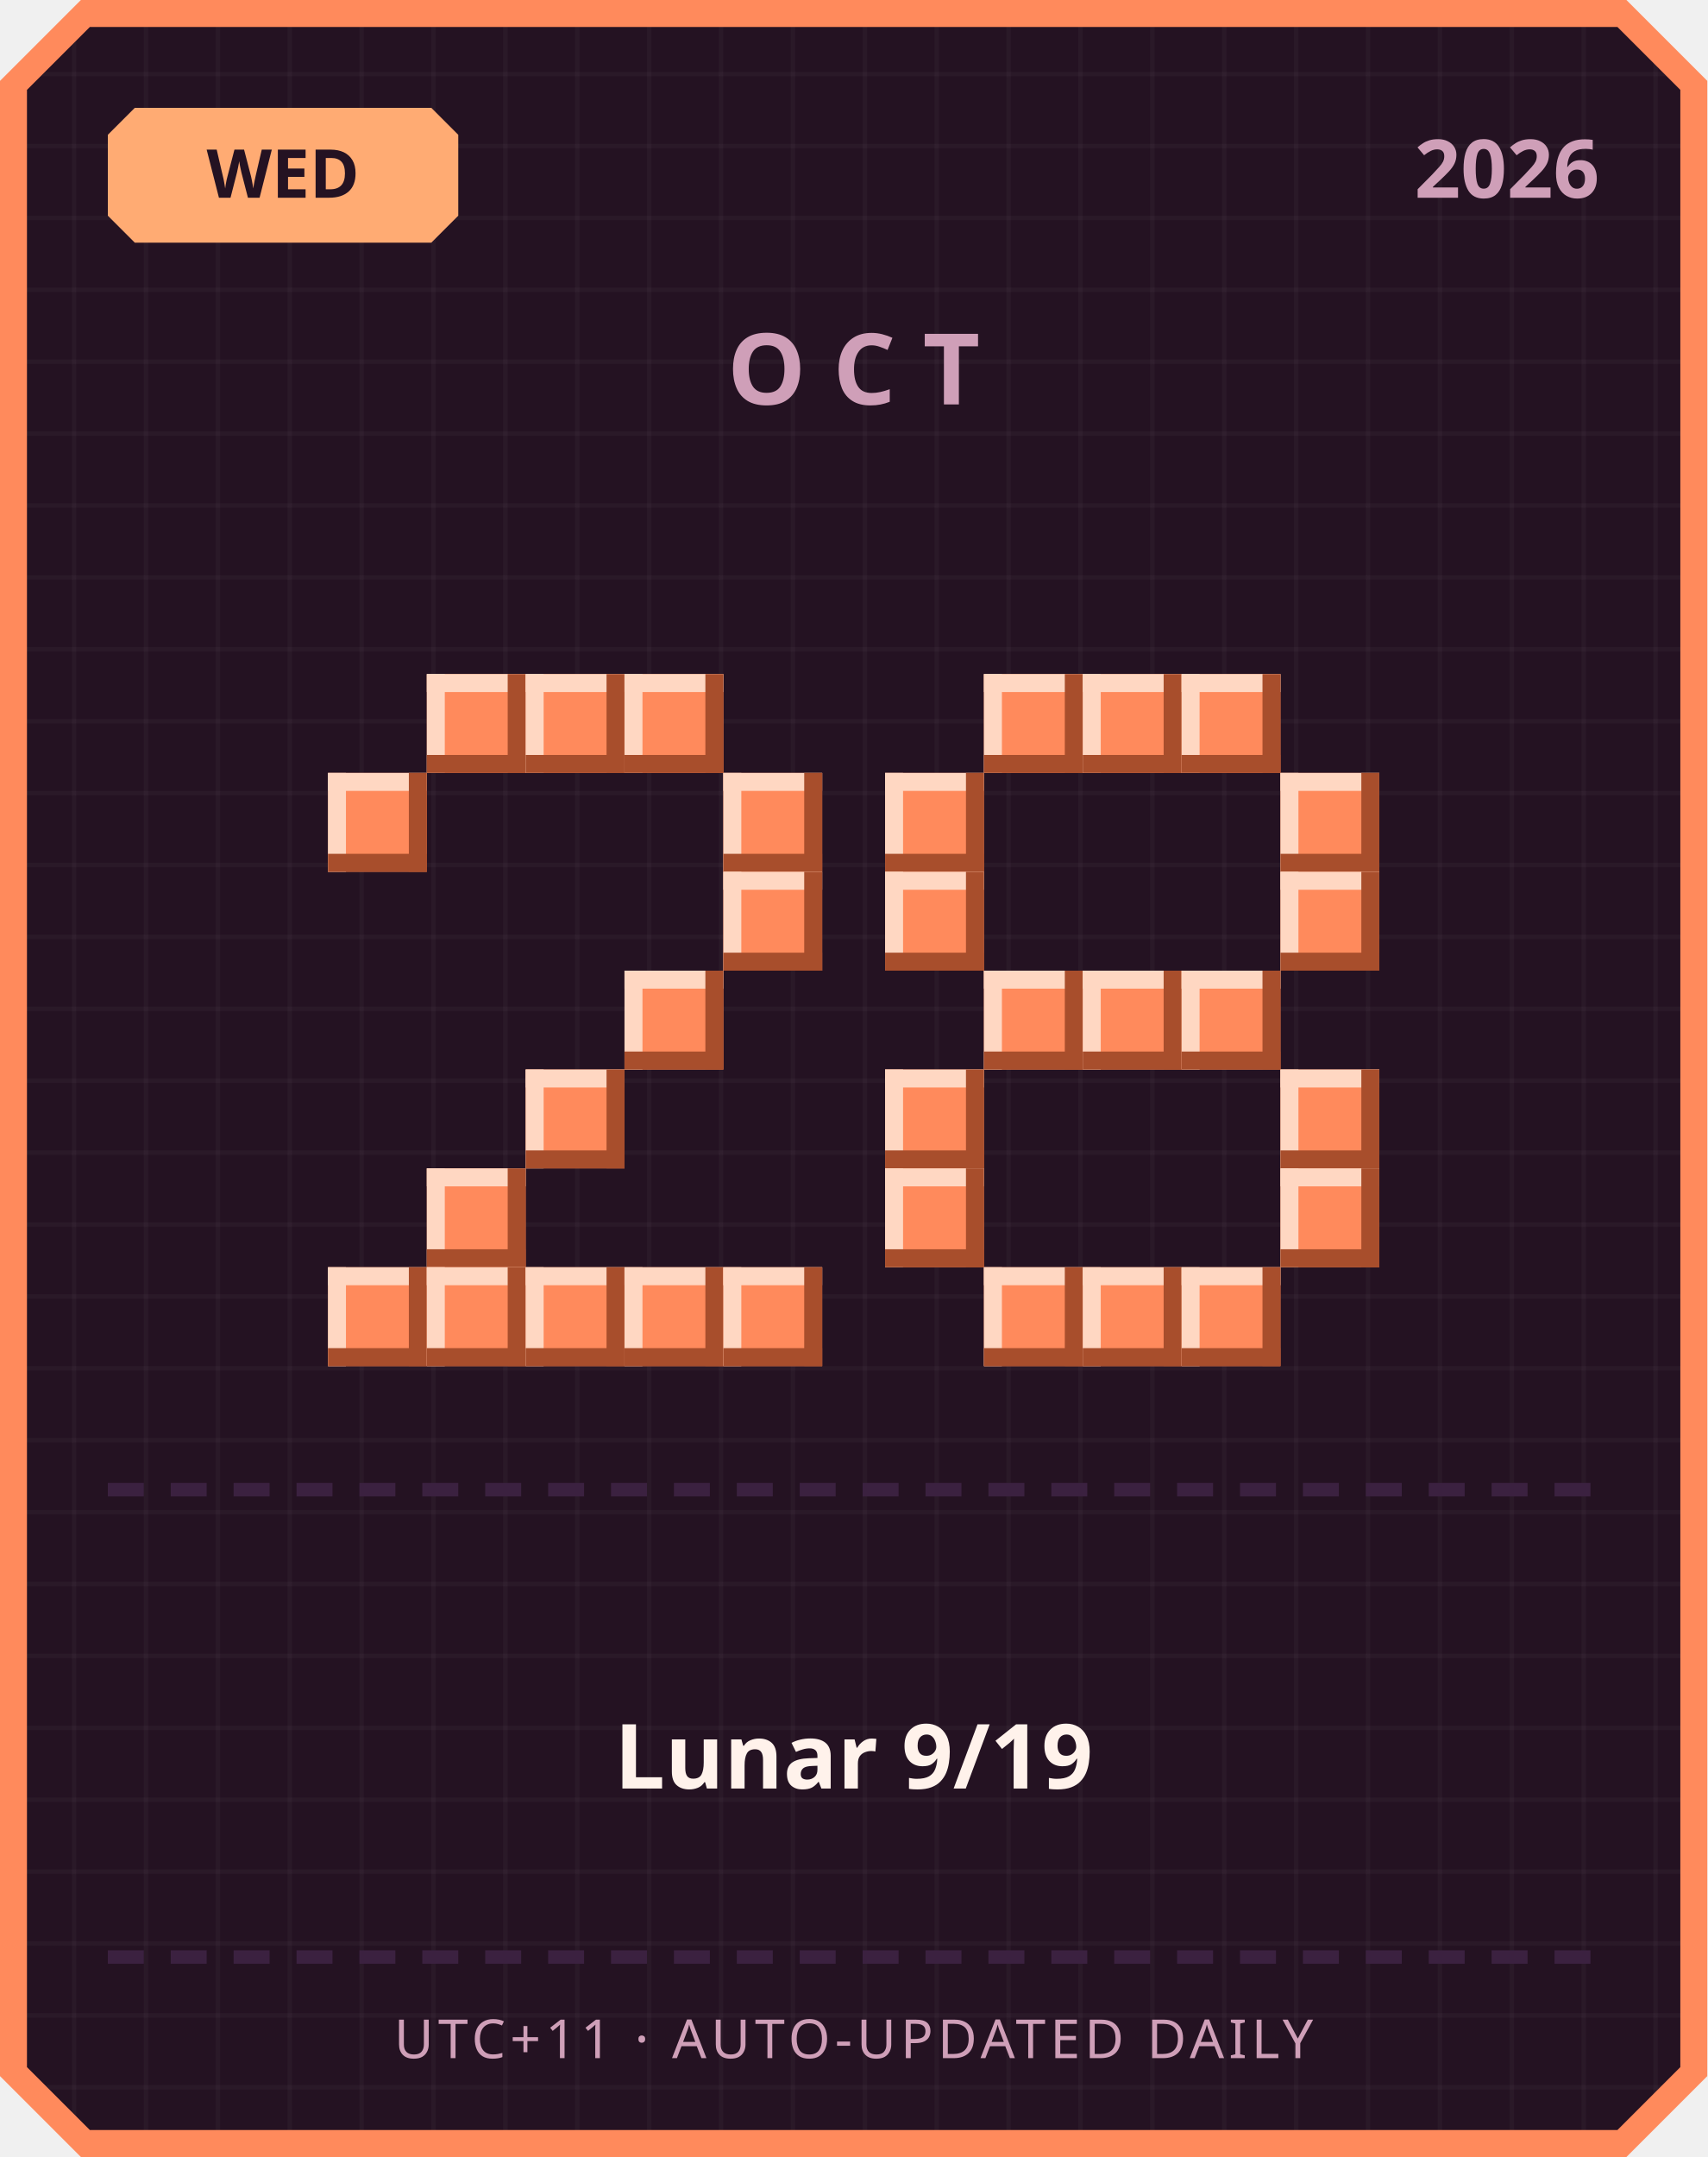
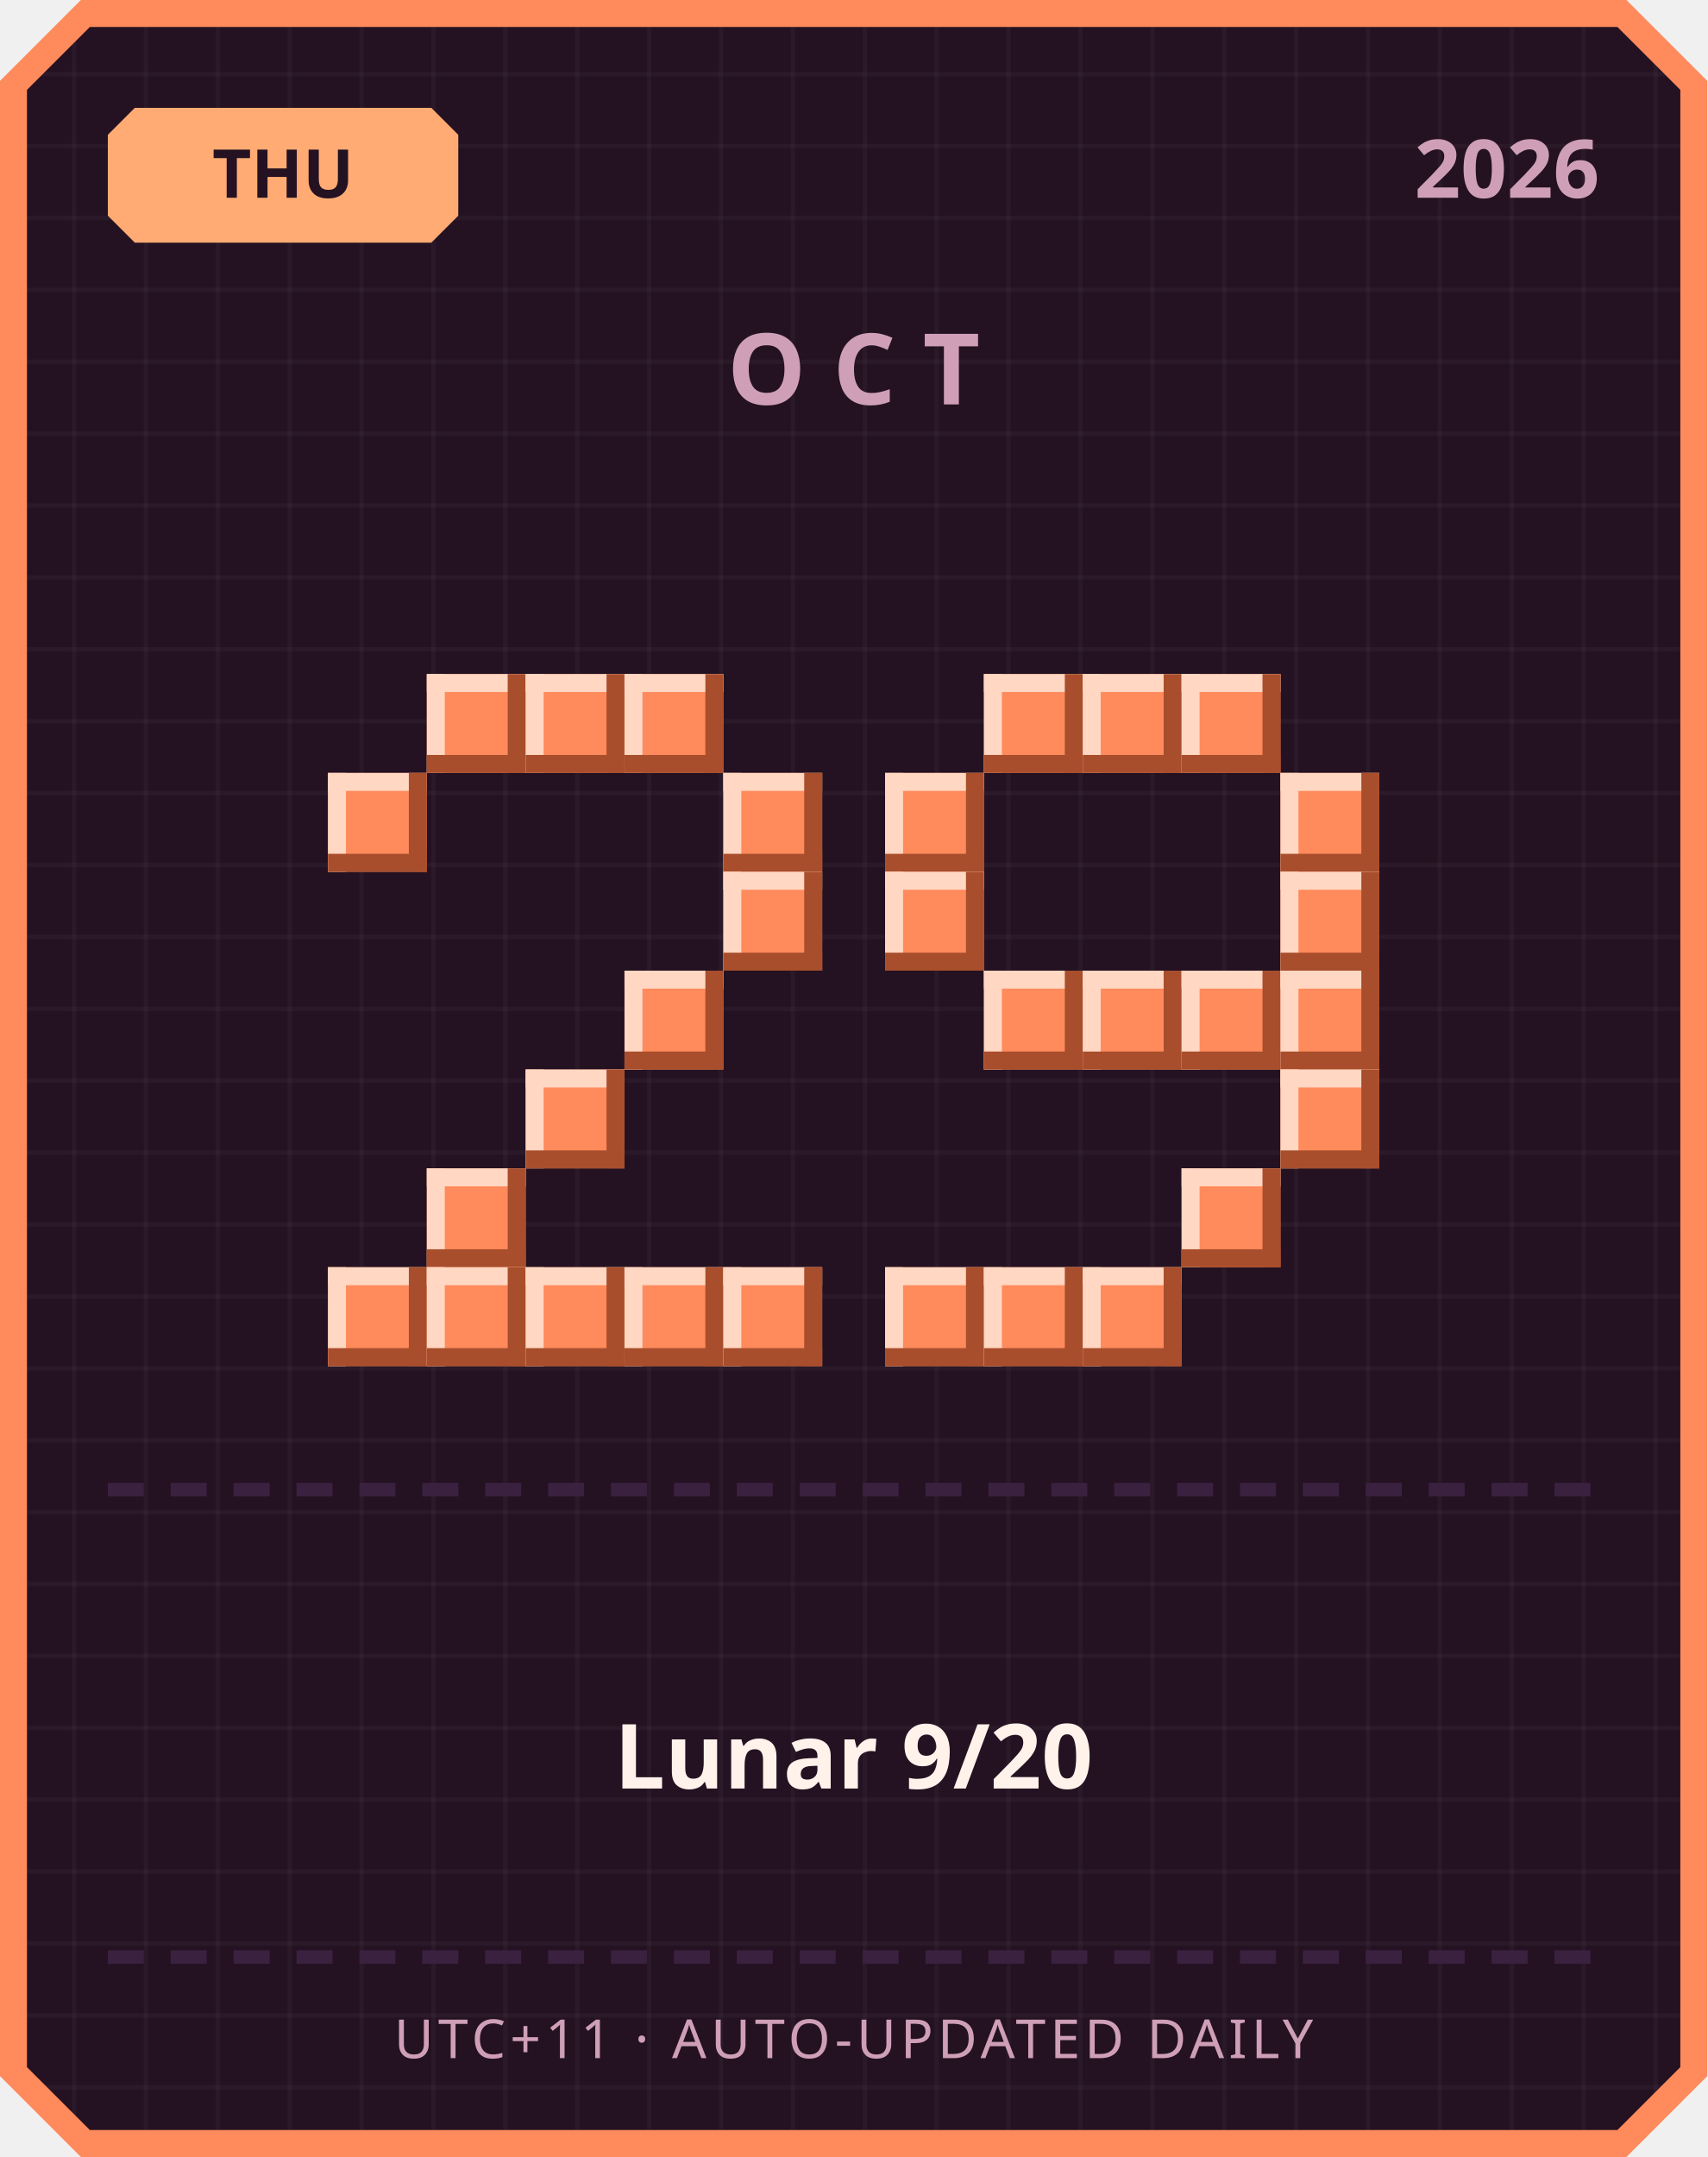
<svg xmlns="http://www.w3.org/2000/svg" width="380" height="480" viewBox="0 0 380 480">
  <defs>
    <pattern id="grid" width="16" height="16" patternUnits="userSpaceOnUse">
      <rect width="16" height="16" fill="#241222" />
      <rect width="1" height="16" fill="#ffffff" opacity="0.03" />
      <rect width="16" height="1" fill="#ffffff" opacity="0.03" />
    </pattern>
  </defs>
  <path d="M 18,0 L 362,0 L 380,18 L 380,462 L 362,480 L 18,480 L 0,462 L 0,18 Z" fill="#ff8a5c" />
  <path d="M 20,6 L 360,6 L 374,20 L 374,460 L 360,474 L 20,474 L 6,460 L 6,20 Z" fill="url(#grid)" />
  <path d="M 30,24 L 96,24 L 102,30 L 102,48 L 96,54 L 30,54 L 24,48 L 24,30 Z" fill="#ffab73" />
-   <text x="63" y="44" text-anchor="middle" font-family="'Segoe UI', sans-serif" font-size="15" font-weight="700" fill="#241222">WED</text>
+   <text x="63" y="44" text-anchor="middle" font-family="'Segoe UI', sans-serif" font-size="15" font-weight="700" fill="#241222">THU</text>
  <text x="356" y="44" text-anchor="end" font-family="'Segoe UI', sans-serif" font-size="18" font-weight="700" fill="#cf9fb8">2026</text>
  <text x="190" y="90" text-anchor="middle" font-family="'Segoe UI', sans-serif" font-size="22" font-weight="700" letter-spacing="6" fill="#cf9fb8">OCT</text>
  <rect x="95" y="150" width="22" height="22" fill="#ff8a5c" />
  <rect x="95" y="150" width="22" height="4" fill="#ffd7c2" />
  <rect x="95" y="150" width="4" height="22" fill="#ffd7c2" />
  <rect x="95" y="168" width="22" height="4" fill="#a84e2c" />
  <rect x="113" y="150" width="4" height="22" fill="#a84e2c" />
  <rect x="117" y="150" width="22" height="22" fill="#ff8a5c" />
  <rect x="117" y="150" width="22" height="4" fill="#ffd7c2" />
  <rect x="117" y="150" width="4" height="22" fill="#ffd7c2" />
  <rect x="117" y="168" width="22" height="4" fill="#a84e2c" />
  <rect x="135" y="150" width="4" height="22" fill="#a84e2c" />
  <rect x="139" y="150" width="22" height="22" fill="#ff8a5c" />
  <rect x="139" y="150" width="22" height="4" fill="#ffd7c2" />
  <rect x="139" y="150" width="4" height="22" fill="#ffd7c2" />
  <rect x="139" y="168" width="22" height="4" fill="#a84e2c" />
  <rect x="157" y="150" width="4" height="22" fill="#a84e2c" />
  <rect x="73" y="172" width="22" height="22" fill="#ff8a5c" />
  <rect x="73" y="172" width="22" height="4" fill="#ffd7c2" />
  <rect x="73" y="172" width="4" height="22" fill="#ffd7c2" />
  <rect x="73" y="190" width="22" height="4" fill="#a84e2c" />
  <rect x="91" y="172" width="4" height="22" fill="#a84e2c" />
  <rect x="161" y="172" width="22" height="22" fill="#ff8a5c" />
  <rect x="161" y="172" width="22" height="4" fill="#ffd7c2" />
  <rect x="161" y="172" width="4" height="22" fill="#ffd7c2" />
  <rect x="161" y="190" width="22" height="4" fill="#a84e2c" />
  <rect x="179" y="172" width="4" height="22" fill="#a84e2c" />
  <rect x="161" y="194" width="22" height="22" fill="#ff8a5c" />
  <rect x="161" y="194" width="22" height="4" fill="#ffd7c2" />
  <rect x="161" y="194" width="4" height="22" fill="#ffd7c2" />
  <rect x="161" y="212" width="22" height="4" fill="#a84e2c" />
  <rect x="179" y="194" width="4" height="22" fill="#a84e2c" />
  <rect x="139" y="216" width="22" height="22" fill="#ff8a5c" />
  <rect x="139" y="216" width="22" height="4" fill="#ffd7c2" />
  <rect x="139" y="216" width="4" height="22" fill="#ffd7c2" />
  <rect x="139" y="234" width="22" height="4" fill="#a84e2c" />
  <rect x="157" y="216" width="4" height="22" fill="#a84e2c" />
  <rect x="117" y="238" width="22" height="22" fill="#ff8a5c" />
  <rect x="117" y="238" width="22" height="4" fill="#ffd7c2" />
  <rect x="117" y="238" width="4" height="22" fill="#ffd7c2" />
  <rect x="117" y="256" width="22" height="4" fill="#a84e2c" />
  <rect x="135" y="238" width="4" height="22" fill="#a84e2c" />
  <rect x="95" y="260" width="22" height="22" fill="#ff8a5c" />
  <rect x="95" y="260" width="22" height="4" fill="#ffd7c2" />
  <rect x="95" y="260" width="4" height="22" fill="#ffd7c2" />
  <rect x="95" y="278" width="22" height="4" fill="#a84e2c" />
  <rect x="113" y="260" width="4" height="22" fill="#a84e2c" />
  <rect x="73" y="282" width="22" height="22" fill="#ff8a5c" />
  <rect x="73" y="282" width="22" height="4" fill="#ffd7c2" />
  <rect x="73" y="282" width="4" height="22" fill="#ffd7c2" />
  <rect x="73" y="300" width="22" height="4" fill="#a84e2c" />
  <rect x="91" y="282" width="4" height="22" fill="#a84e2c" />
  <rect x="95" y="282" width="22" height="22" fill="#ff8a5c" />
  <rect x="95" y="282" width="22" height="4" fill="#ffd7c2" />
  <rect x="95" y="282" width="4" height="22" fill="#ffd7c2" />
  <rect x="95" y="300" width="22" height="4" fill="#a84e2c" />
  <rect x="113" y="282" width="4" height="22" fill="#a84e2c" />
  <rect x="117" y="282" width="22" height="22" fill="#ff8a5c" />
  <rect x="117" y="282" width="22" height="4" fill="#ffd7c2" />
  <rect x="117" y="282" width="4" height="22" fill="#ffd7c2" />
  <rect x="117" y="300" width="22" height="4" fill="#a84e2c" />
  <rect x="135" y="282" width="4" height="22" fill="#a84e2c" />
  <rect x="139" y="282" width="22" height="22" fill="#ff8a5c" />
  <rect x="139" y="282" width="22" height="4" fill="#ffd7c2" />
  <rect x="139" y="282" width="4" height="22" fill="#ffd7c2" />
  <rect x="139" y="300" width="22" height="4" fill="#a84e2c" />
  <rect x="157" y="282" width="4" height="22" fill="#a84e2c" />
  <rect x="161" y="282" width="22" height="22" fill="#ff8a5c" />
  <rect x="161" y="282" width="22" height="4" fill="#ffd7c2" />
  <rect x="161" y="282" width="4" height="22" fill="#ffd7c2" />
  <rect x="161" y="300" width="22" height="4" fill="#a84e2c" />
  <rect x="179" y="282" width="4" height="22" fill="#a84e2c" />
  <rect x="219" y="150" width="22" height="22" fill="#ff8a5c" />
  <rect x="219" y="150" width="22" height="4" fill="#ffd7c2" />
  <rect x="219" y="150" width="4" height="22" fill="#ffd7c2" />
  <rect x="219" y="168" width="22" height="4" fill="#a84e2c" />
  <rect x="237" y="150" width="4" height="22" fill="#a84e2c" />
  <rect x="241" y="150" width="22" height="22" fill="#ff8a5c" />
  <rect x="241" y="150" width="22" height="4" fill="#ffd7c2" />
  <rect x="241" y="150" width="4" height="22" fill="#ffd7c2" />
  <rect x="241" y="168" width="22" height="4" fill="#a84e2c" />
  <rect x="259" y="150" width="4" height="22" fill="#a84e2c" />
  <rect x="263" y="150" width="22" height="22" fill="#ff8a5c" />
  <rect x="263" y="150" width="22" height="4" fill="#ffd7c2" />
  <rect x="263" y="150" width="4" height="22" fill="#ffd7c2" />
  <rect x="263" y="168" width="22" height="4" fill="#a84e2c" />
  <rect x="281" y="150" width="4" height="22" fill="#a84e2c" />
  <rect x="197" y="172" width="22" height="22" fill="#ff8a5c" />
  <rect x="197" y="172" width="22" height="4" fill="#ffd7c2" />
  <rect x="197" y="172" width="4" height="22" fill="#ffd7c2" />
  <rect x="197" y="190" width="22" height="4" fill="#a84e2c" />
  <rect x="215" y="172" width="4" height="22" fill="#a84e2c" />
  <rect x="285" y="172" width="22" height="22" fill="#ff8a5c" />
  <rect x="285" y="172" width="22" height="4" fill="#ffd7c2" />
  <rect x="285" y="172" width="4" height="22" fill="#ffd7c2" />
  <rect x="285" y="190" width="22" height="4" fill="#a84e2c" />
  <rect x="303" y="172" width="4" height="22" fill="#a84e2c" />
  <rect x="197" y="194" width="22" height="22" fill="#ff8a5c" />
  <rect x="197" y="194" width="22" height="4" fill="#ffd7c2" />
  <rect x="197" y="194" width="4" height="22" fill="#ffd7c2" />
  <rect x="197" y="212" width="22" height="4" fill="#a84e2c" />
  <rect x="215" y="194" width="4" height="22" fill="#a84e2c" />
  <rect x="285" y="194" width="22" height="22" fill="#ff8a5c" />
  <rect x="285" y="194" width="22" height="4" fill="#ffd7c2" />
  <rect x="285" y="194" width="4" height="22" fill="#ffd7c2" />
  <rect x="285" y="212" width="22" height="4" fill="#a84e2c" />
  <rect x="303" y="194" width="4" height="22" fill="#a84e2c" />
  <rect x="219" y="216" width="22" height="22" fill="#ff8a5c" />
  <rect x="219" y="216" width="22" height="4" fill="#ffd7c2" />
  <rect x="219" y="216" width="4" height="22" fill="#ffd7c2" />
  <rect x="219" y="234" width="22" height="4" fill="#a84e2c" />
  <rect x="237" y="216" width="4" height="22" fill="#a84e2c" />
  <rect x="241" y="216" width="22" height="22" fill="#ff8a5c" />
  <rect x="241" y="216" width="22" height="4" fill="#ffd7c2" />
  <rect x="241" y="216" width="4" height="22" fill="#ffd7c2" />
  <rect x="241" y="234" width="22" height="4" fill="#a84e2c" />
  <rect x="259" y="216" width="4" height="22" fill="#a84e2c" />
  <rect x="263" y="216" width="22" height="22" fill="#ff8a5c" />
  <rect x="263" y="216" width="22" height="4" fill="#ffd7c2" />
  <rect x="263" y="216" width="4" height="22" fill="#ffd7c2" />
  <rect x="263" y="234" width="22" height="4" fill="#a84e2c" />
  <rect x="281" y="216" width="4" height="22" fill="#a84e2c" />
-   <rect x="197" y="238" width="22" height="22" fill="#ff8a5c" />
-   <rect x="197" y="238" width="22" height="4" fill="#ffd7c2" />
-   <rect x="197" y="238" width="4" height="22" fill="#ffd7c2" />
-   <rect x="197" y="256" width="22" height="4" fill="#a84e2c" />
-   <rect x="215" y="238" width="4" height="22" fill="#a84e2c" />
+   <rect x="285" y="216" width="22" height="22" fill="#ff8a5c" />
+   <rect x="285" y="216" width="22" height="4" fill="#ffd7c2" />
+   <rect x="285" y="216" width="4" height="22" fill="#ffd7c2" />
+   <rect x="285" y="234" width="22" height="4" fill="#a84e2c" />
+   <rect x="303" y="216" width="4" height="22" fill="#a84e2c" />
  <rect x="285" y="238" width="22" height="22" fill="#ff8a5c" />
  <rect x="285" y="238" width="22" height="4" fill="#ffd7c2" />
  <rect x="285" y="238" width="4" height="22" fill="#ffd7c2" />
  <rect x="285" y="256" width="22" height="4" fill="#a84e2c" />
  <rect x="303" y="238" width="4" height="22" fill="#a84e2c" />
-   <rect x="197" y="260" width="22" height="22" fill="#ff8a5c" />
-   <rect x="197" y="260" width="22" height="4" fill="#ffd7c2" />
-   <rect x="197" y="260" width="4" height="22" fill="#ffd7c2" />
-   <rect x="197" y="278" width="22" height="4" fill="#a84e2c" />
-   <rect x="215" y="260" width="4" height="22" fill="#a84e2c" />
-   <rect x="285" y="260" width="22" height="22" fill="#ff8a5c" />
-   <rect x="285" y="260" width="22" height="4" fill="#ffd7c2" />
-   <rect x="285" y="260" width="4" height="22" fill="#ffd7c2" />
-   <rect x="285" y="278" width="22" height="4" fill="#a84e2c" />
-   <rect x="303" y="260" width="4" height="22" fill="#a84e2c" />
+   <rect x="263" y="260" width="22" height="22" fill="#ff8a5c" />
+   <rect x="263" y="260" width="22" height="4" fill="#ffd7c2" />
+   <rect x="263" y="260" width="4" height="22" fill="#ffd7c2" />
+   <rect x="263" y="278" width="22" height="4" fill="#a84e2c" />
+   <rect x="281" y="260" width="4" height="22" fill="#a84e2c" />
+   <rect x="197" y="282" width="22" height="22" fill="#ff8a5c" />
+   <rect x="197" y="282" width="22" height="4" fill="#ffd7c2" />
+   <rect x="197" y="282" width="4" height="22" fill="#ffd7c2" />
+   <rect x="197" y="300" width="22" height="4" fill="#a84e2c" />
+   <rect x="215" y="282" width="4" height="22" fill="#a84e2c" />
  <rect x="219" y="282" width="22" height="22" fill="#ff8a5c" />
  <rect x="219" y="282" width="22" height="4" fill="#ffd7c2" />
  <rect x="219" y="282" width="4" height="22" fill="#ffd7c2" />
  <rect x="219" y="300" width="22" height="4" fill="#a84e2c" />
  <rect x="237" y="282" width="4" height="22" fill="#a84e2c" />
  <rect x="241" y="282" width="22" height="22" fill="#ff8a5c" />
  <rect x="241" y="282" width="22" height="4" fill="#ffd7c2" />
  <rect x="241" y="282" width="4" height="22" fill="#ffd7c2" />
  <rect x="241" y="300" width="22" height="4" fill="#a84e2c" />
  <rect x="259" y="282" width="4" height="22" fill="#a84e2c" />
-   <rect x="263" y="282" width="22" height="22" fill="#ff8a5c" />
-   <rect x="263" y="282" width="22" height="4" fill="#ffd7c2" />
-   <rect x="263" y="282" width="4" height="22" fill="#ffd7c2" />
-   <rect x="263" y="300" width="22" height="4" fill="#a84e2c" />
-   <rect x="281" y="282" width="4" height="22" fill="#a84e2c" />
  <rect x="24" y="330" width="8" height="3" fill="#3b2140" />
  <rect x="38" y="330" width="8" height="3" fill="#3b2140" />
  <rect x="52" y="330" width="8" height="3" fill="#3b2140" />
  <rect x="66" y="330" width="8" height="3" fill="#3b2140" />
  <rect x="80" y="330" width="8" height="3" fill="#3b2140" />
  <rect x="94" y="330" width="8" height="3" fill="#3b2140" />
  <rect x="108" y="330" width="8" height="3" fill="#3b2140" />
  <rect x="122" y="330" width="8" height="3" fill="#3b2140" />
  <rect x="136" y="330" width="8" height="3" fill="#3b2140" />
  <rect x="150" y="330" width="8" height="3" fill="#3b2140" />
  <rect x="164" y="330" width="8" height="3" fill="#3b2140" />
  <rect x="178" y="330" width="8" height="3" fill="#3b2140" />
  <rect x="192" y="330" width="8" height="3" fill="#3b2140" />
  <rect x="206" y="330" width="8" height="3" fill="#3b2140" />
  <rect x="220" y="330" width="8" height="3" fill="#3b2140" />
  <rect x="234" y="330" width="8" height="3" fill="#3b2140" />
  <rect x="248" y="330" width="8" height="3" fill="#3b2140" />
  <rect x="262" y="330" width="8" height="3" fill="#3b2140" />
  <rect x="276" y="330" width="8" height="3" fill="#3b2140" />
  <rect x="290" y="330" width="8" height="3" fill="#3b2140" />
  <rect x="304" y="330" width="8" height="3" fill="#3b2140" />
  <rect x="318" y="330" width="8" height="3" fill="#3b2140" />
  <rect x="332" y="330" width="8" height="3" fill="#3b2140" />
  <rect x="346" y="330" width="8" height="3" fill="#3b2140" />
-   <text x="190" y="398" text-anchor="middle" font-family="'Segoe UI', 'Microsoft JhengHei', sans-serif" font-size="20" font-weight="700" fill="#fff2eb">Lunar 9/19</text>
+   <text x="190" y="398" text-anchor="middle" font-family="'Segoe UI', 'Microsoft JhengHei', sans-serif" font-size="20" font-weight="700" fill="#fff2eb">Lunar 9/20</text>
  <rect x="24" y="434" width="8" height="3" fill="#3b2140" />
  <rect x="38" y="434" width="8" height="3" fill="#3b2140" />
  <rect x="52" y="434" width="8" height="3" fill="#3b2140" />
  <rect x="66" y="434" width="8" height="3" fill="#3b2140" />
  <rect x="80" y="434" width="8" height="3" fill="#3b2140" />
  <rect x="94" y="434" width="8" height="3" fill="#3b2140" />
  <rect x="108" y="434" width="8" height="3" fill="#3b2140" />
  <rect x="122" y="434" width="8" height="3" fill="#3b2140" />
  <rect x="136" y="434" width="8" height="3" fill="#3b2140" />
  <rect x="150" y="434" width="8" height="3" fill="#3b2140" />
  <rect x="164" y="434" width="8" height="3" fill="#3b2140" />
  <rect x="178" y="434" width="8" height="3" fill="#3b2140" />
  <rect x="192" y="434" width="8" height="3" fill="#3b2140" />
  <rect x="206" y="434" width="8" height="3" fill="#3b2140" />
  <rect x="220" y="434" width="8" height="3" fill="#3b2140" />
  <rect x="234" y="434" width="8" height="3" fill="#3b2140" />
  <rect x="248" y="434" width="8" height="3" fill="#3b2140" />
  <rect x="262" y="434" width="8" height="3" fill="#3b2140" />
  <rect x="276" y="434" width="8" height="3" fill="#3b2140" />
  <rect x="290" y="434" width="8" height="3" fill="#3b2140" />
  <rect x="304" y="434" width="8" height="3" fill="#3b2140" />
  <rect x="318" y="434" width="8" height="3" fill="#3b2140" />
  <rect x="332" y="434" width="8" height="3" fill="#3b2140" />
  <rect x="346" y="434" width="8" height="3" fill="#3b2140" />
  <text x="190" y="458" text-anchor="middle" font-family="'Segoe UI', sans-serif" font-size="12" letter-spacing="1" fill="#cf9fb8">UTC+11 · AUTO-UPDATED DAILY</text>
</svg>
